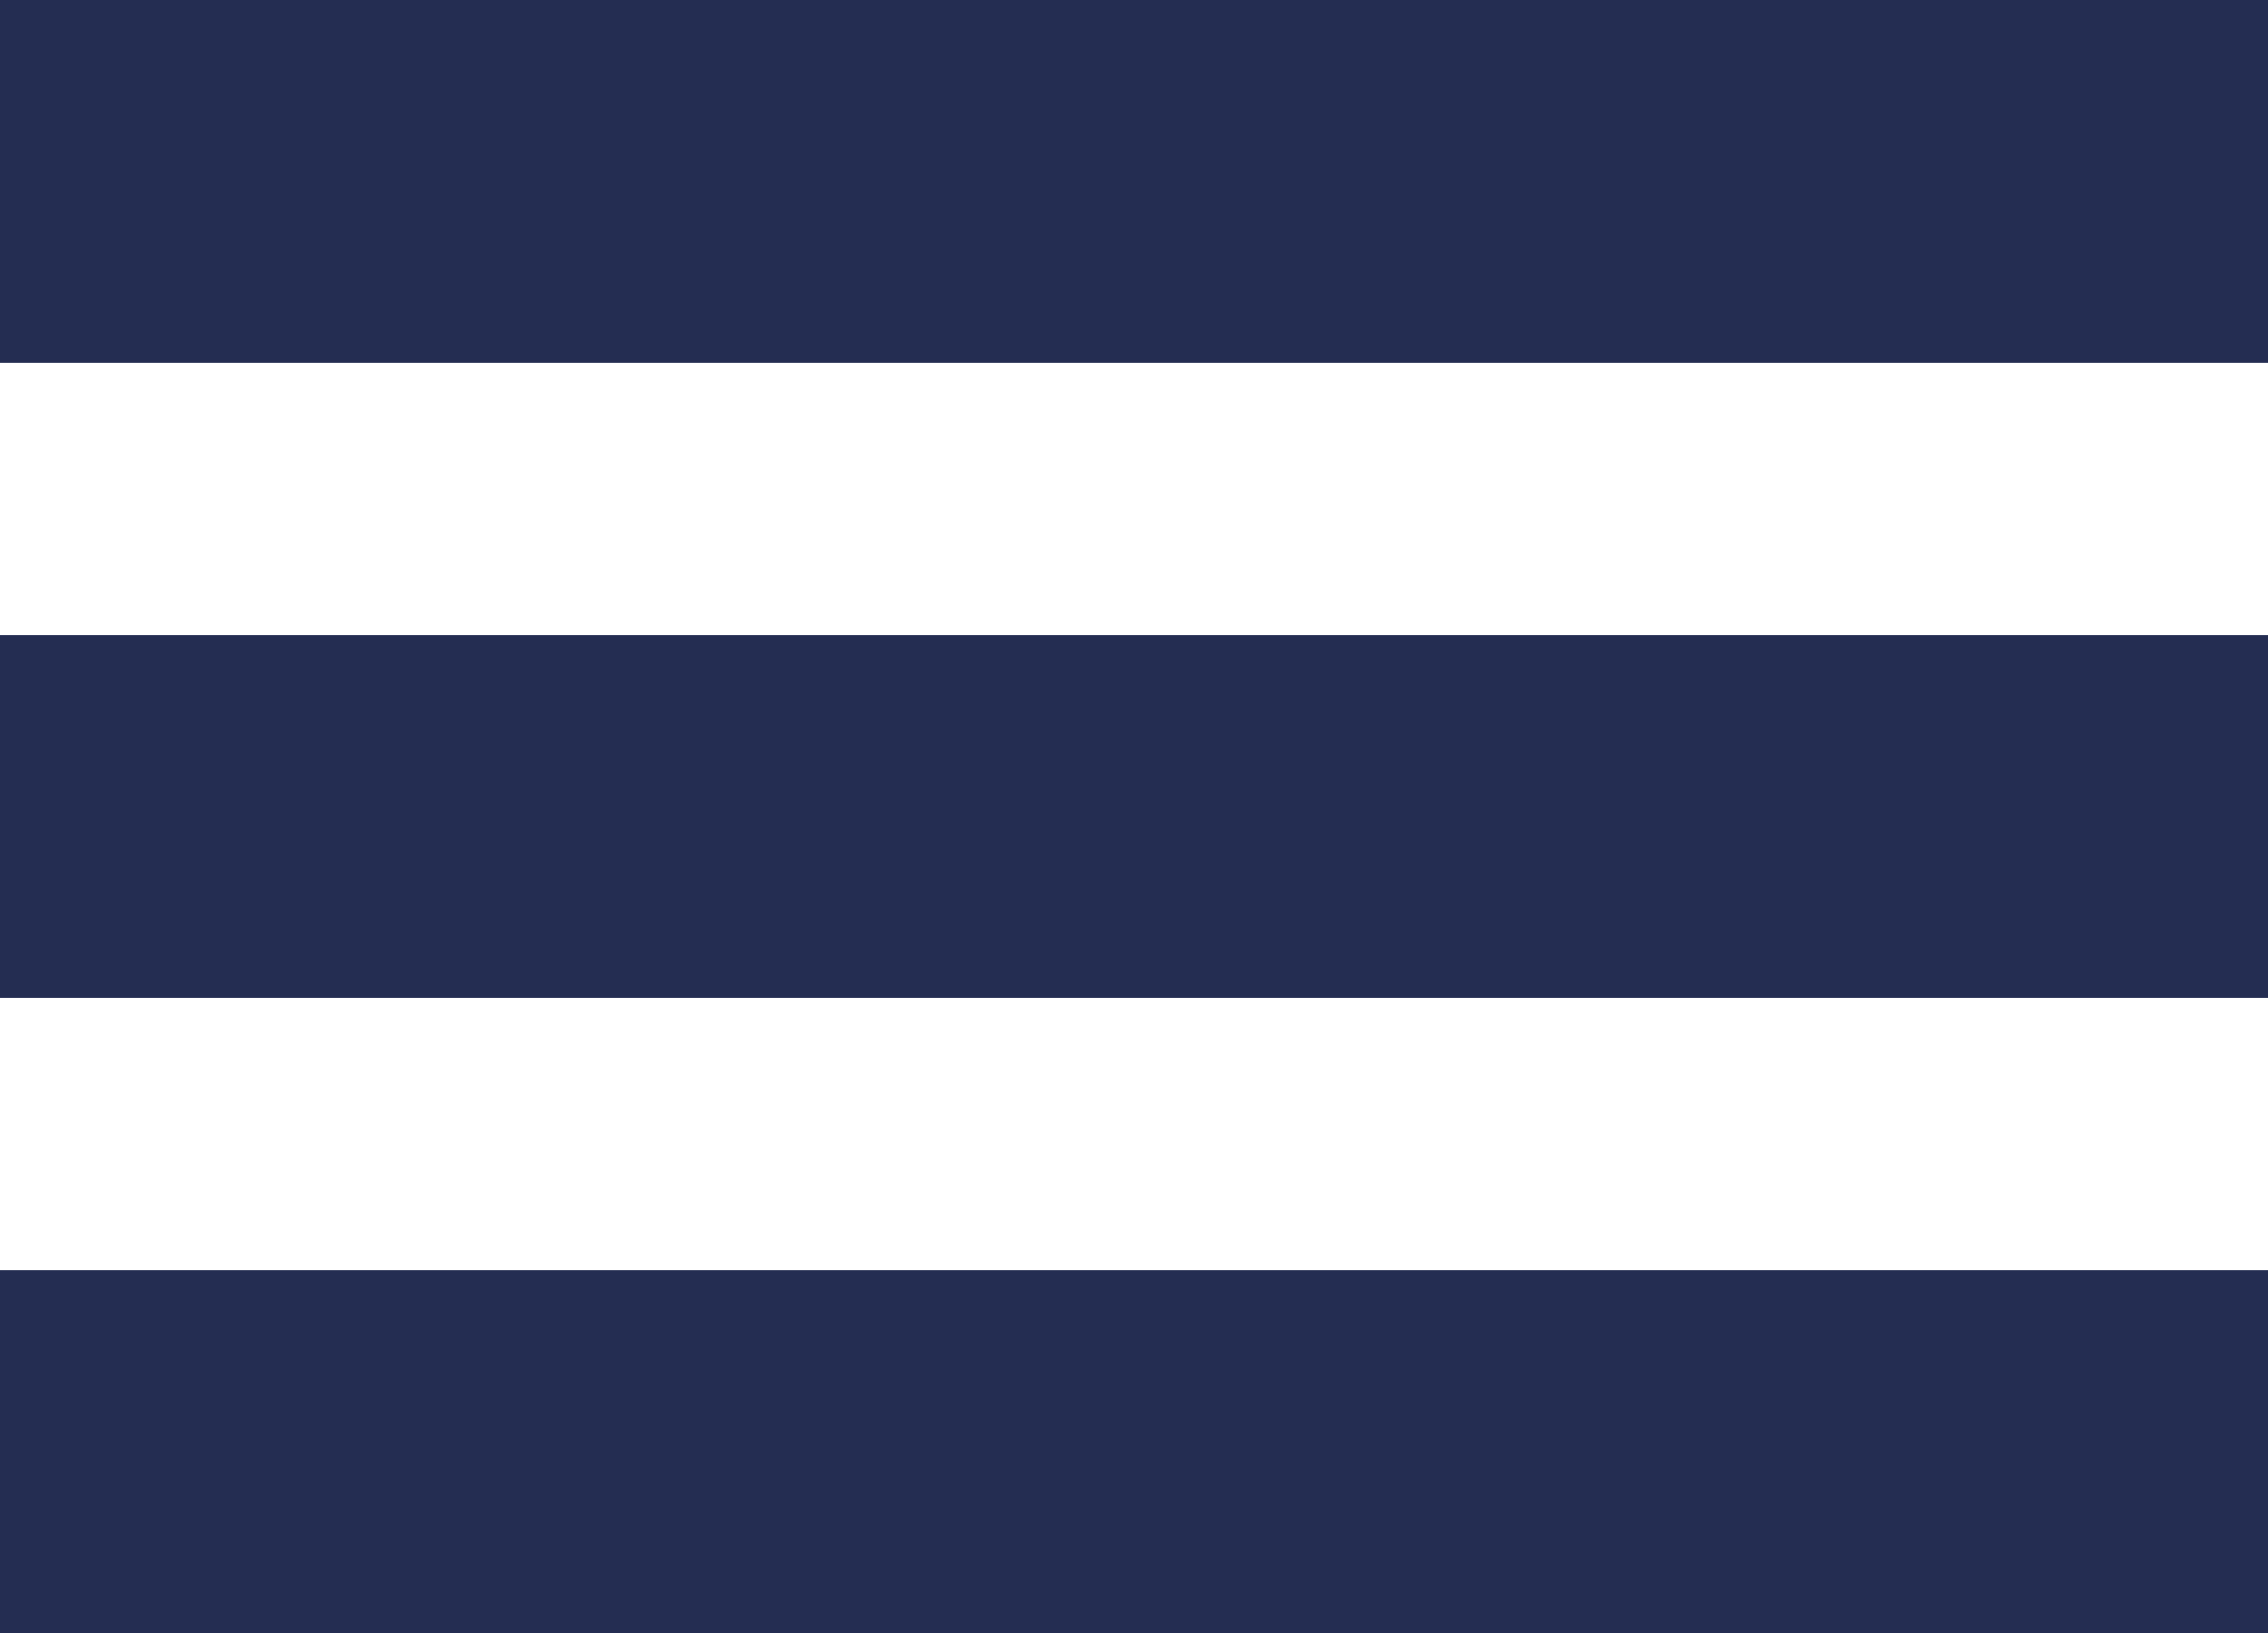
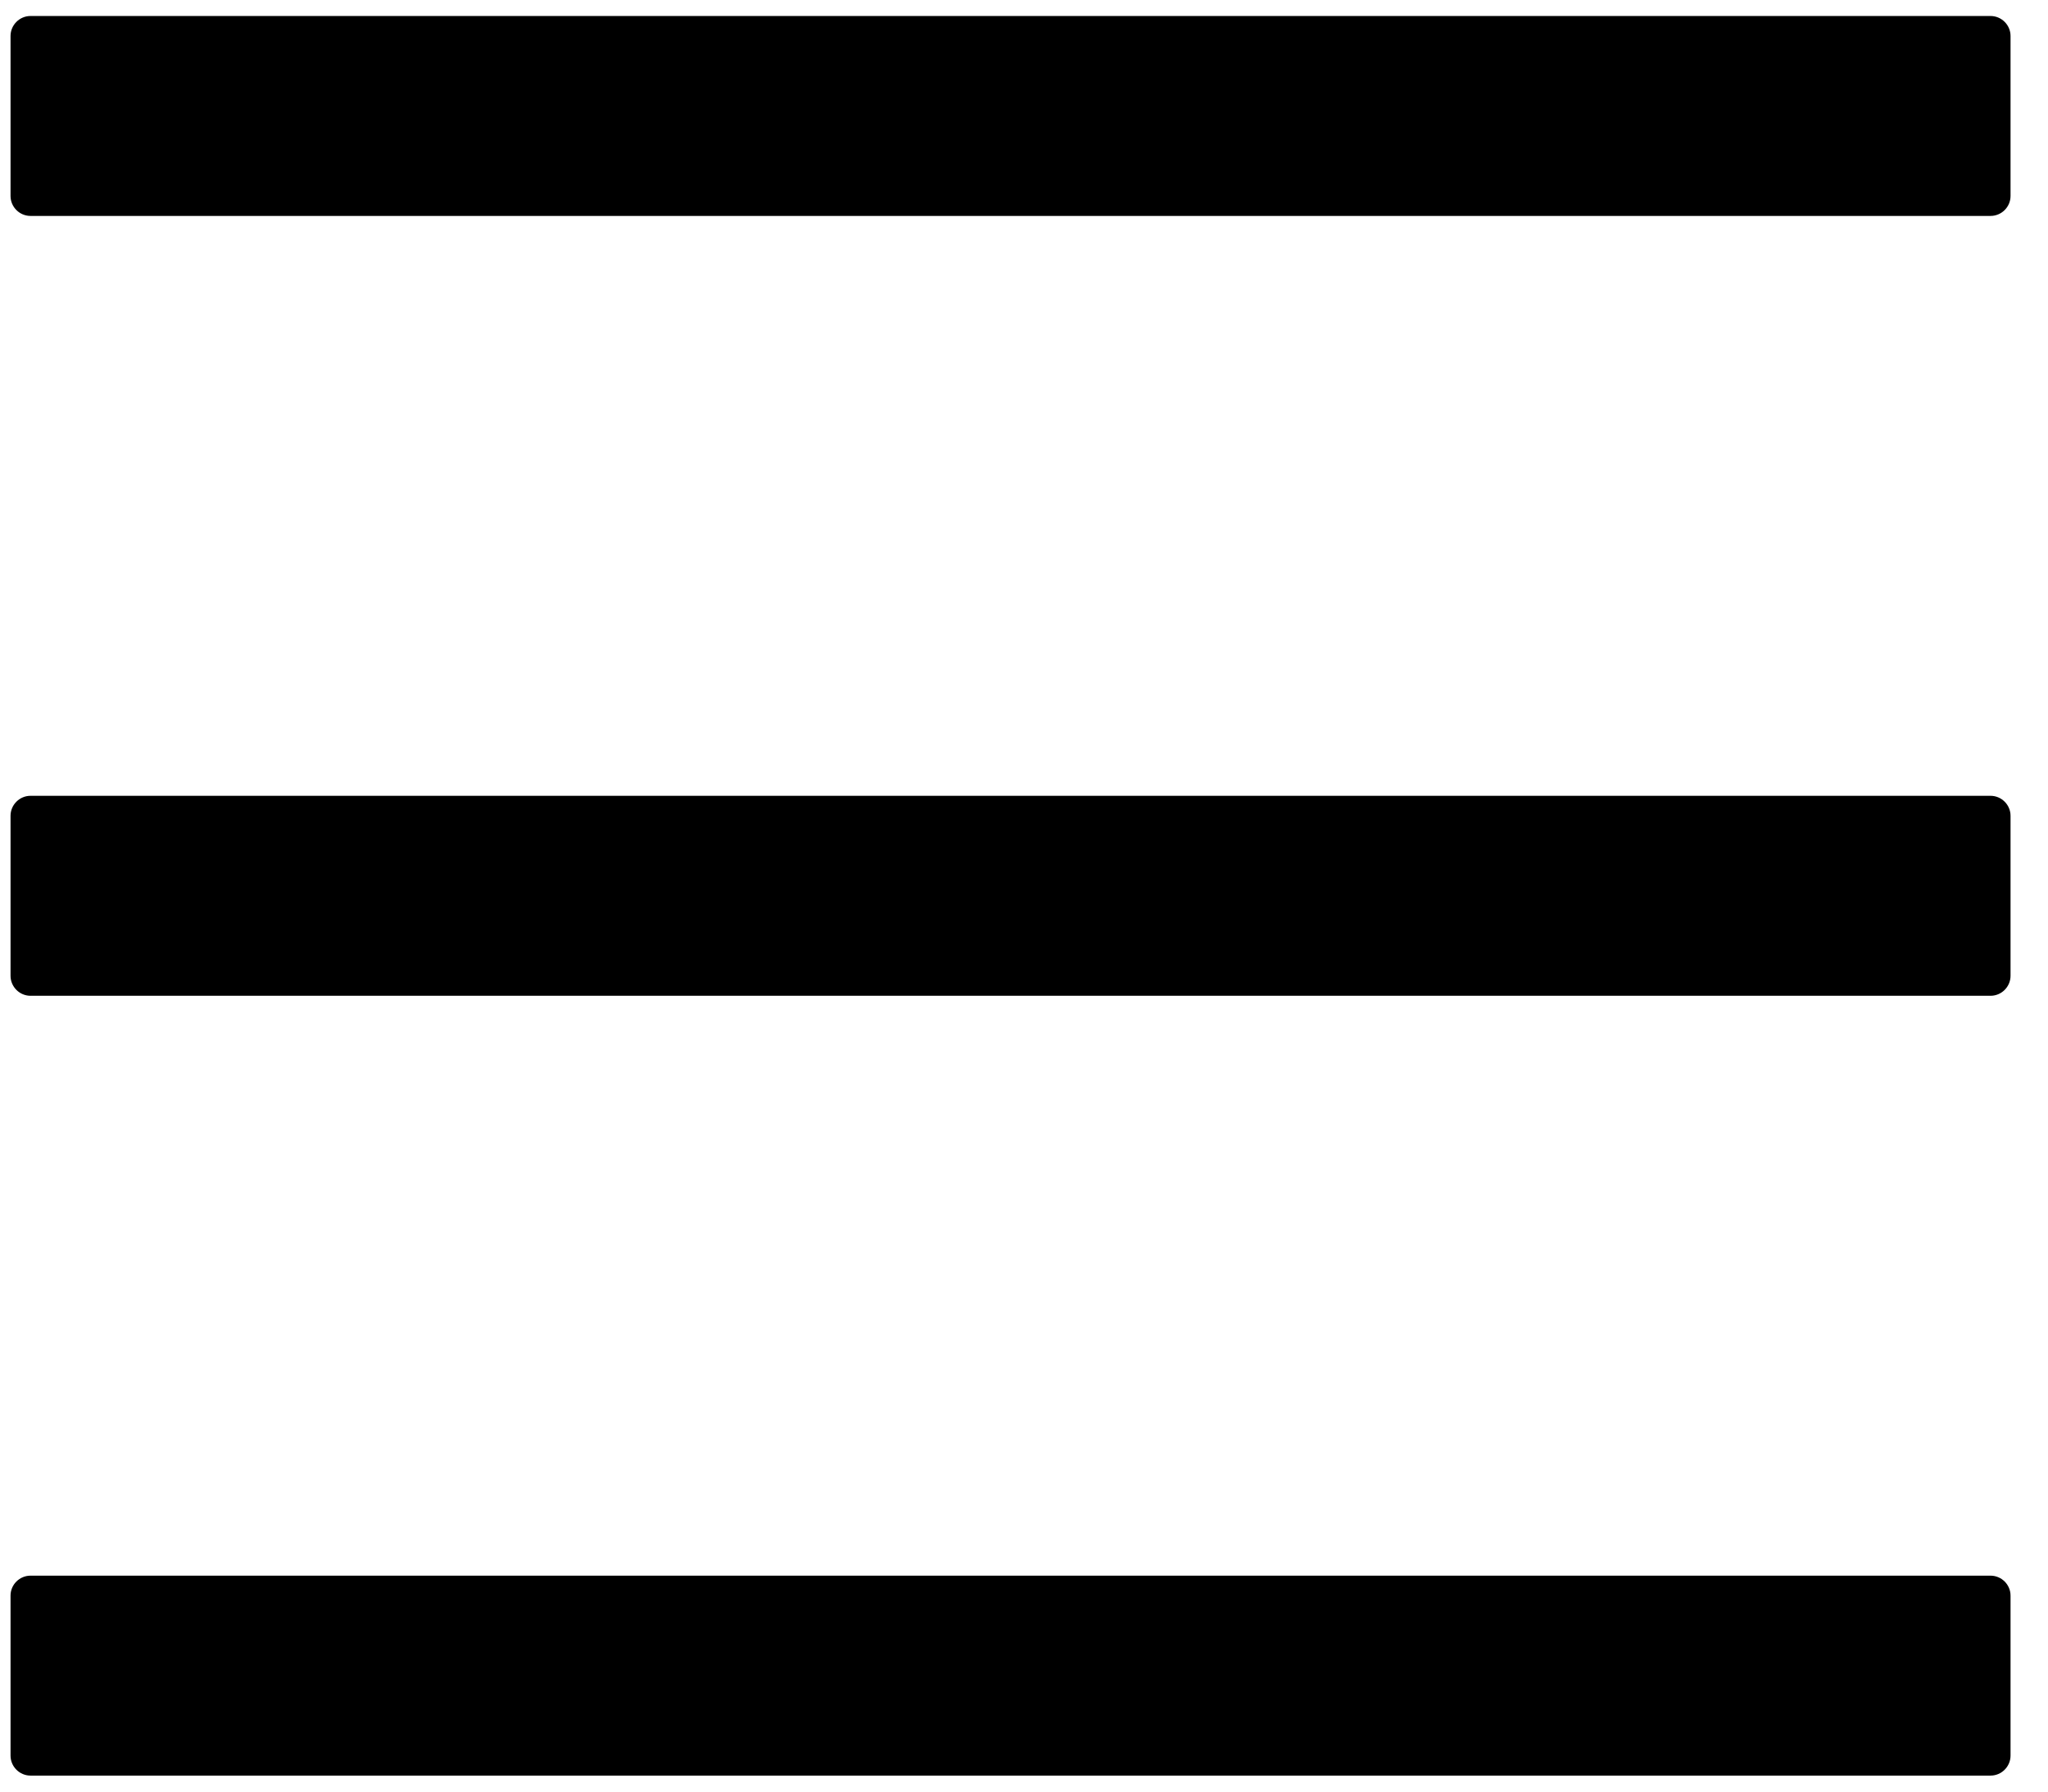
- <svg xmlns="http://www.w3.org/2000/svg" width="25" height="18">
-   <g fill="#242D52" fill-rule="evenodd">
-     <path d="M0 0h25v4H0zM0 7h25v4H0zM0 14h25v4H0z" />
-   </g>
+ <svg xmlns="http://www.w3.org/2000/svg" width="48" height="42" viewBox="0 0 48 42" fill="none">
+   <path d="M46.653 0.375H0.715C0.458 0.375 0.247 0.586 0.247 0.844V4.594C0.247 4.852 0.458 5.062 0.715 5.062H46.653C46.911 5.062 47.122 4.852 47.122 4.594V0.844C47.122 0.586 46.911 0.375 46.653 0.375ZM46.653 36.938H0.715C0.458 36.938 0.247 37.148 0.247 37.406V41.156C0.247 41.414 0.458 41.625 0.715 41.625H46.653C46.911 41.625 47.122 41.414 47.122 41.156V37.406C47.122 37.148 46.911 36.938 46.653 36.938ZM46.653 18.656H0.715C0.458 18.656 0.247 18.867 0.247 19.125V22.875C0.247 23.133 0.458 23.344 0.715 23.344H46.653C46.911 23.344 47.122 23.133 47.122 22.875V19.125C47.122 18.867 46.911 18.656 46.653 18.656Z" fill="black" />
</svg>
